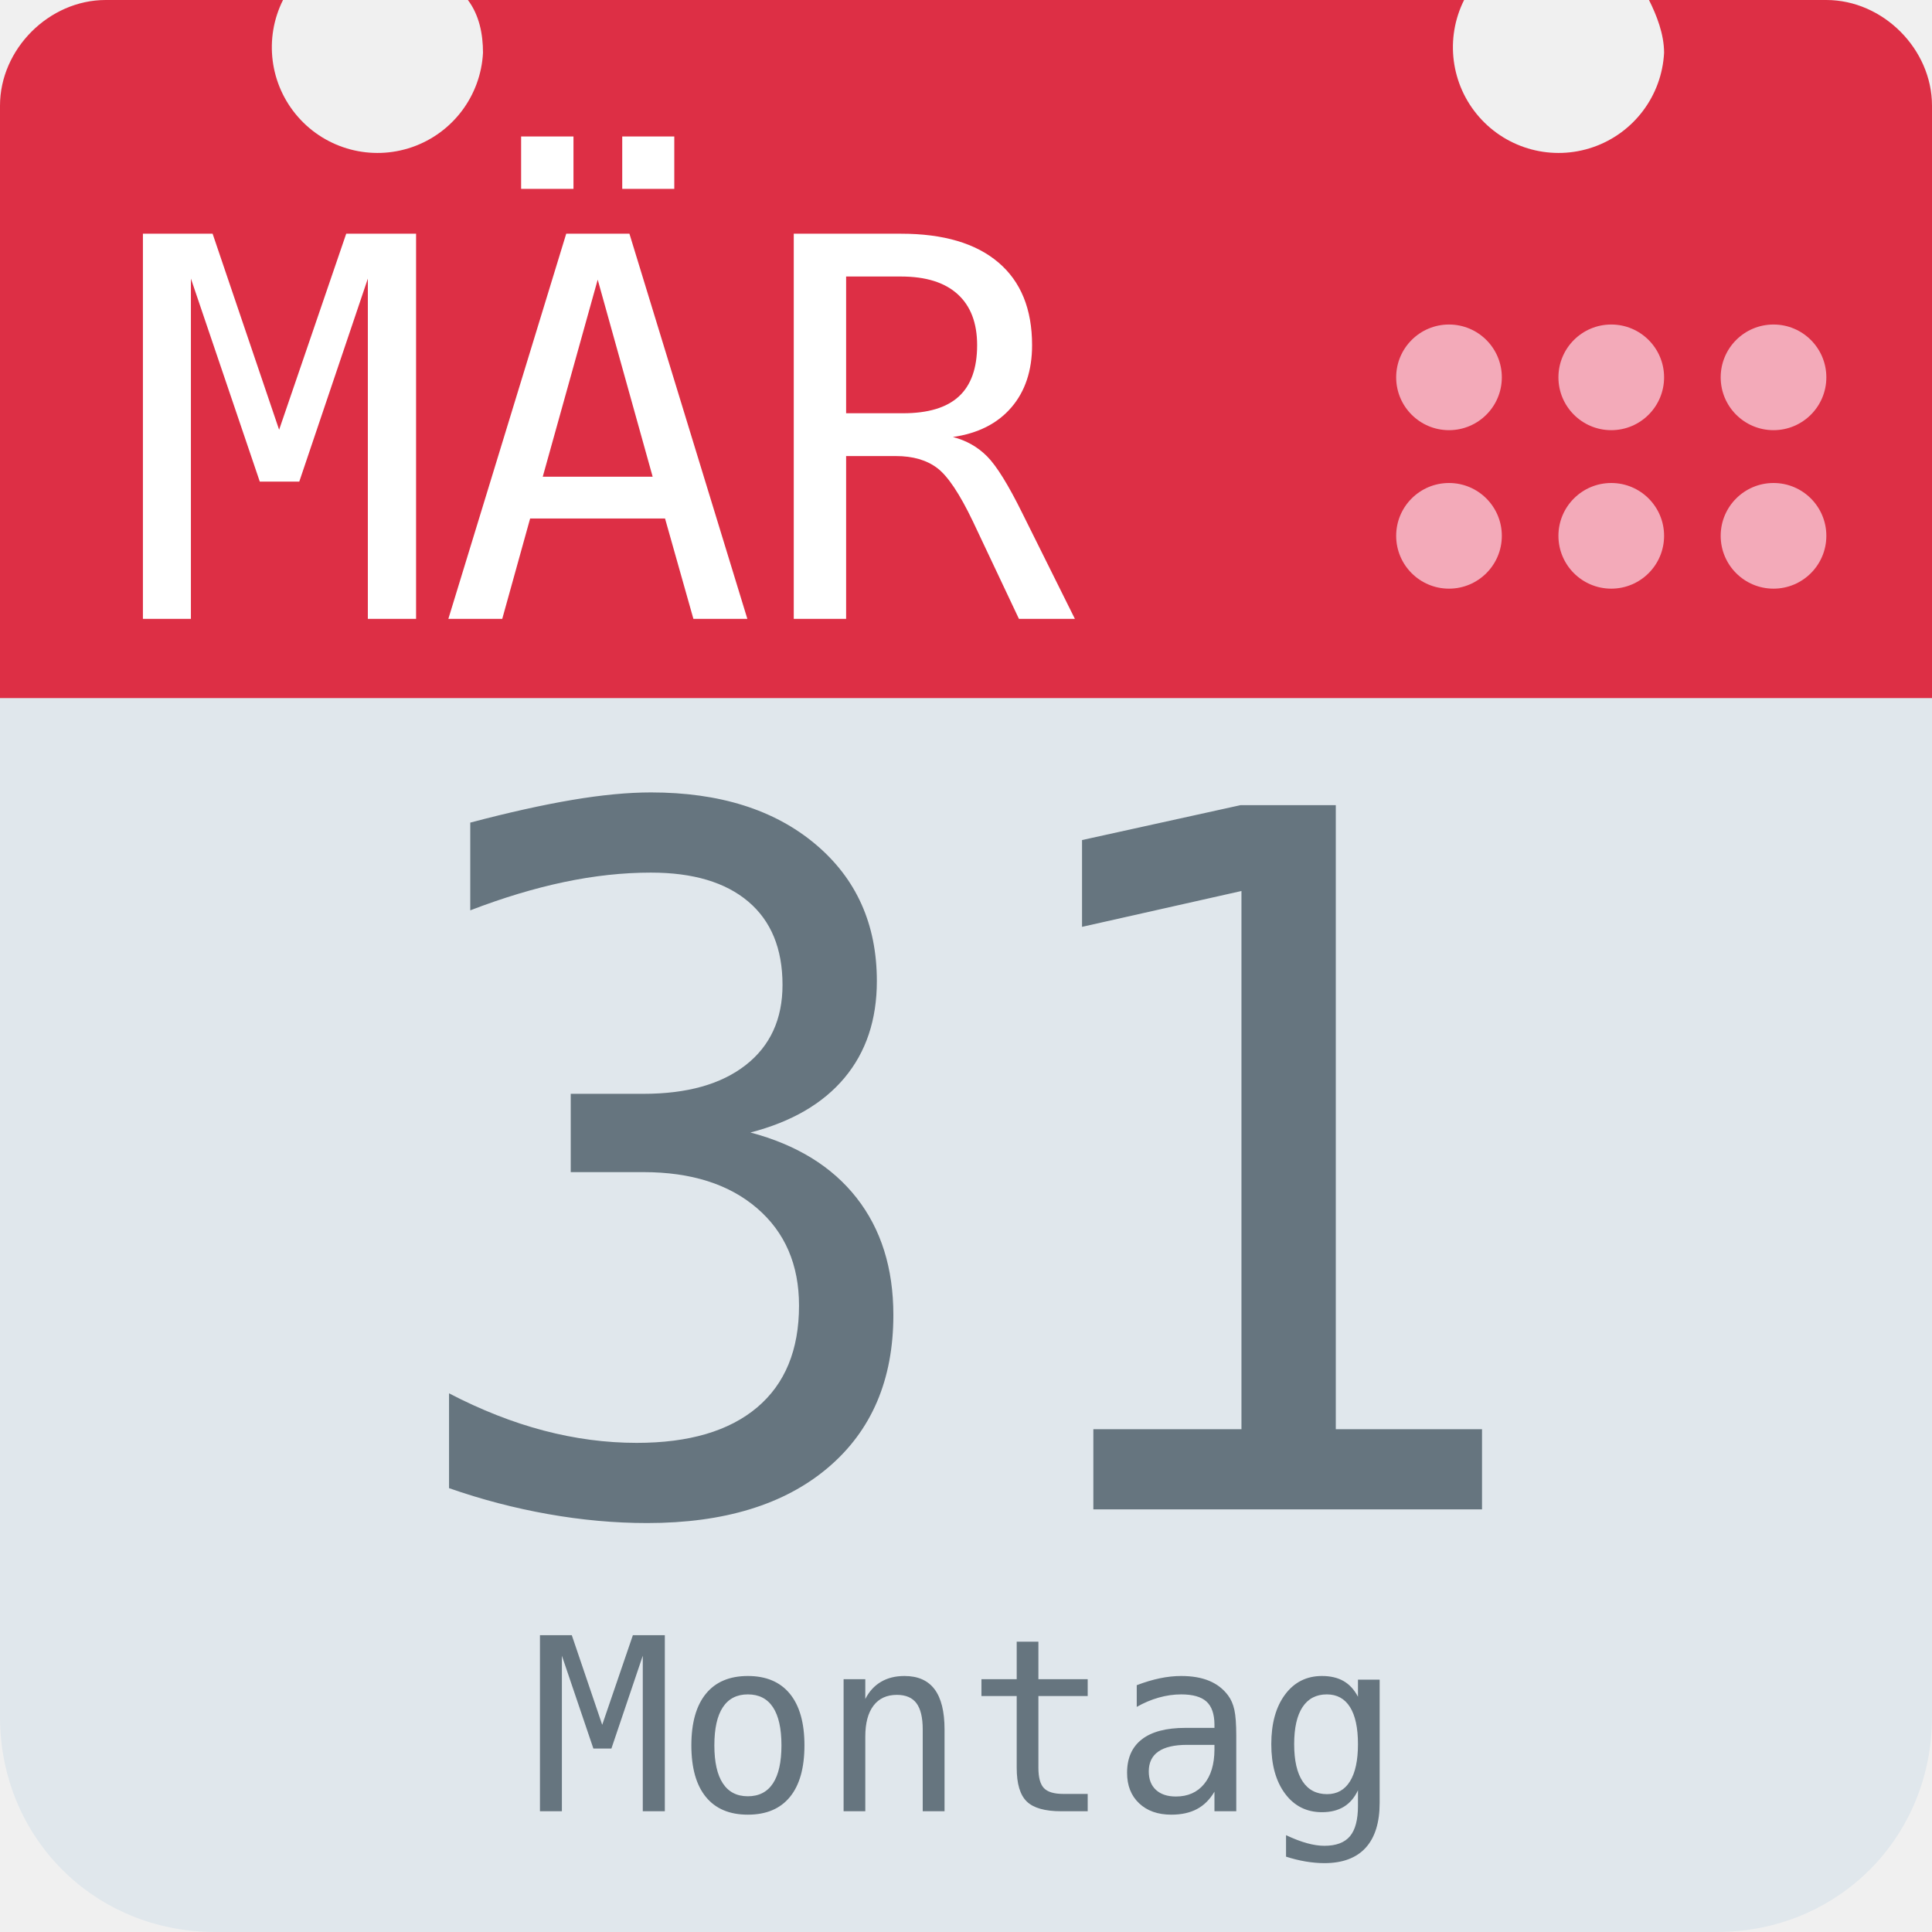
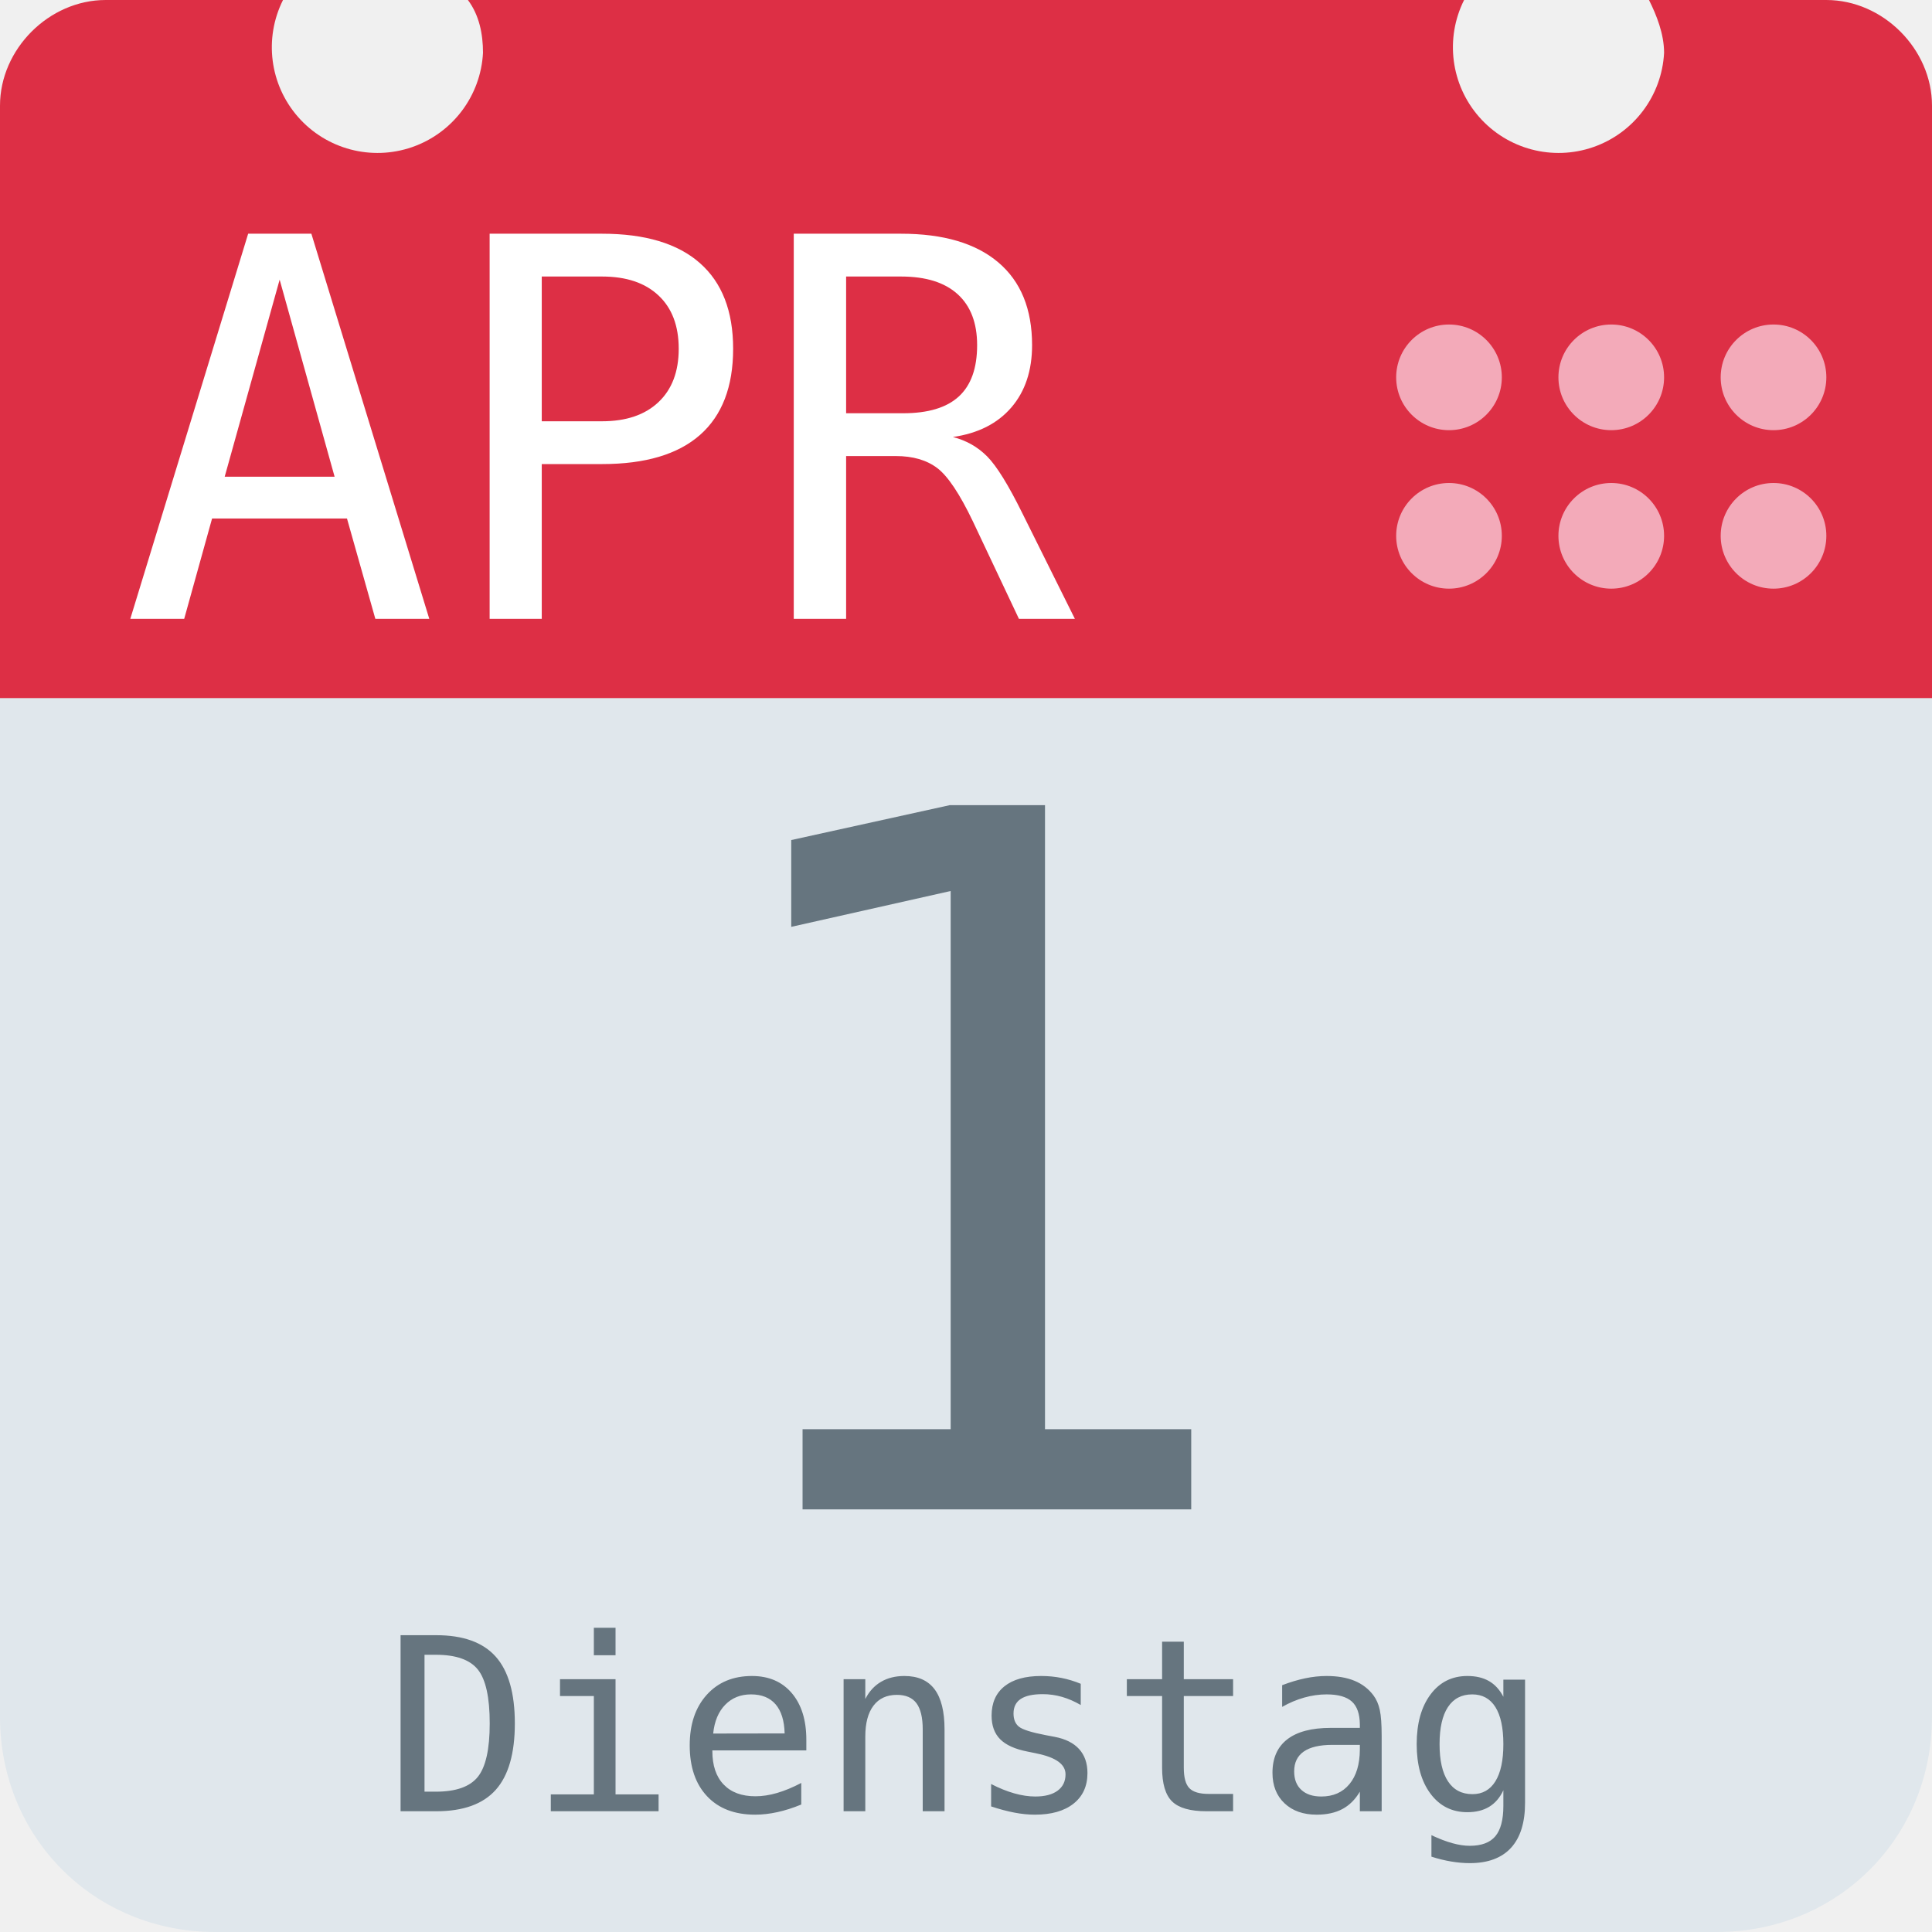
<svg xmlns="http://www.w3.org/2000/svg" aria-label="Calendar" role="img" viewBox="0 0 512 512">
  <path d="M512 455c0 32-25 57-57 57H57c-32 0-57-25-57-57V128c0-31 25-57 57-57h398c32 0 57 26 57 57z" fill="#e0e7ec" />
  <path d="M484 0h-47c2 4 4 9 4 14a28 28 0 1 1-53-14H124c3 4 4 9 4 14A28 28 0 1 1 75 0H28C13 0 0 13 0 28v157h512V28c0-15-13-28-28-28z" fill="#dd2f45" />
  <g fill="#f3aab9">
    <circle cx="470" cy="142" r="14" />
    <circle cx="470" cy="100" r="14" />
    <circle cx="427" cy="142" r="14" />
    <circle cx="427" cy="100" r="14" />
    <circle cx="384" cy="142" r="14" />
    <circle cx="384" cy="100" r="14" />
  </g>
-   <text id="month" x="32" y="164" fill="#fff" font-family="monospace" font-size="140px" style="text-anchor: left">MÄR</text>
-   <text id="day" x="256" y="400" fill="#66757f" font-family="monospace" font-size="256px" style="text-anchor: middle">31</text>
-   <text id="weekday" x="256" y="480" fill="#66757f" font-family="monospace" font-size="64px" style="text-anchor: middle">Montag</text>
+   <text id="month" x="32" y="164" fill="#fff" font-family="monospace" font-size="140px" style="text-anchor: left">APR</text>
+   <text id="day" x="256" y="400" fill="#66757f" font-family="monospace" font-size="256px" style="text-anchor: middle">1</text>
+   <text id="weekday" x="256" y="480" fill="#66757f" font-family="monospace" font-size="64px" style="text-anchor: middle">Dienstag</text>
</svg>
